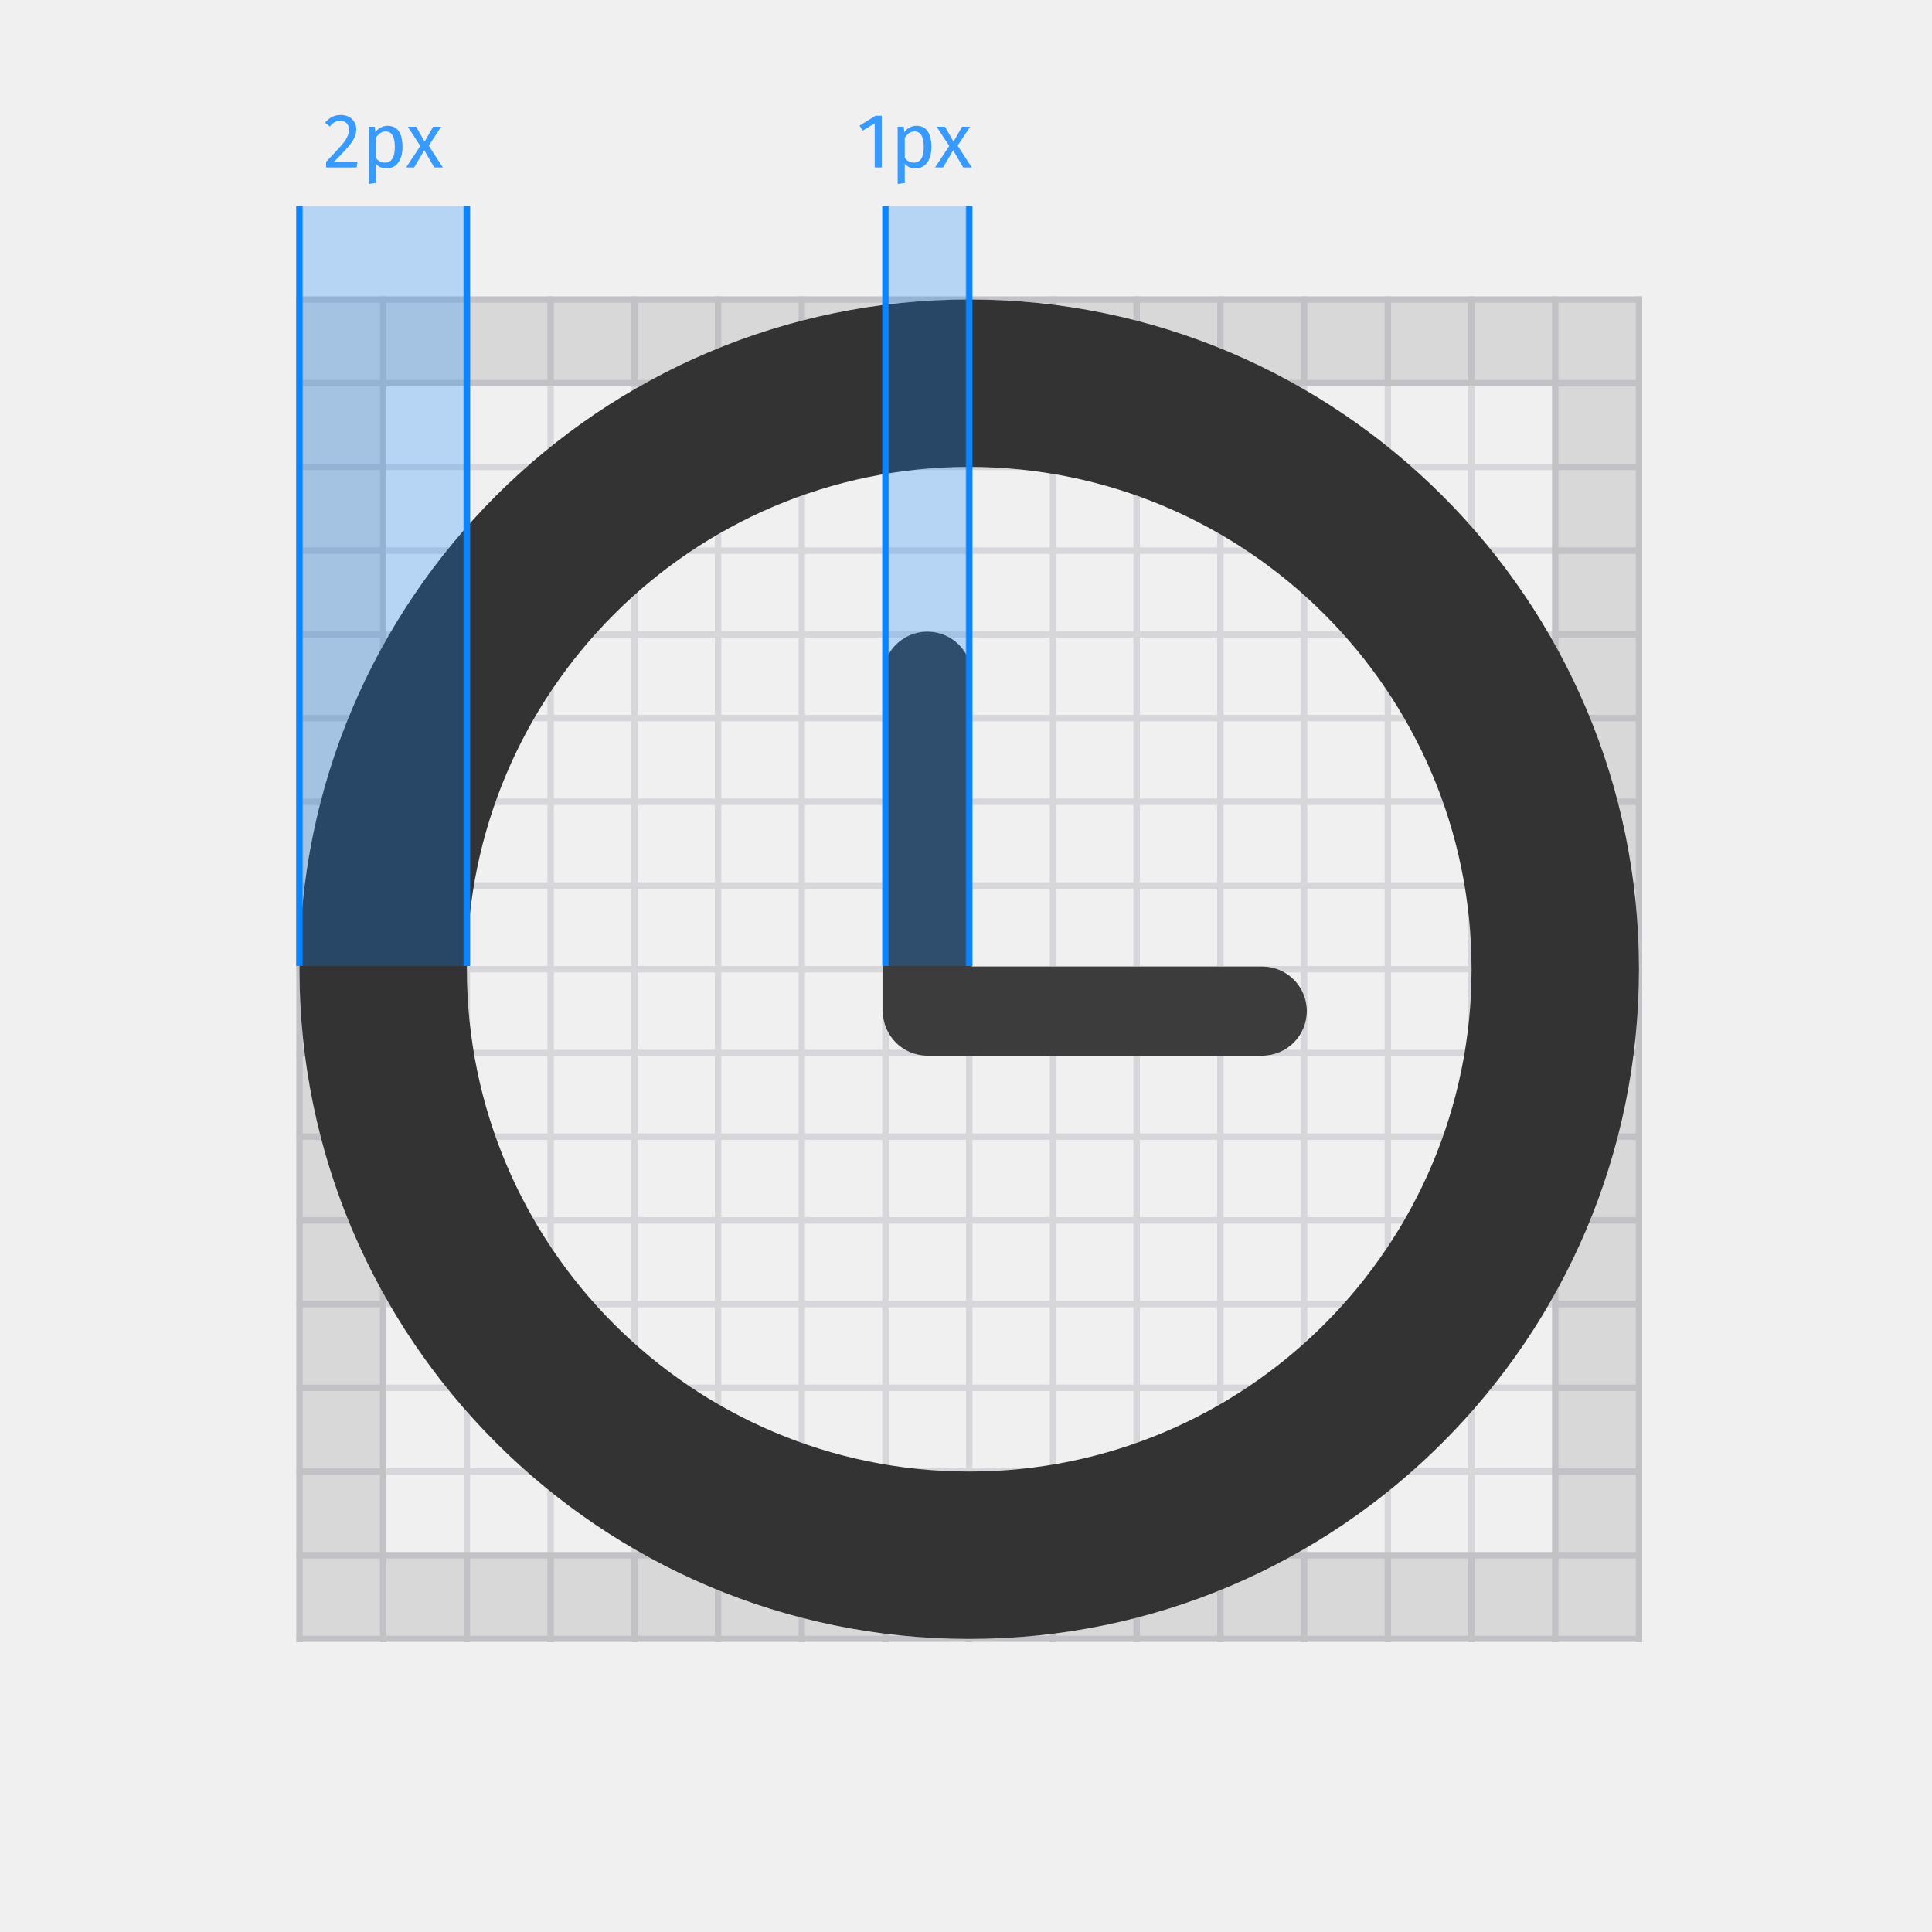
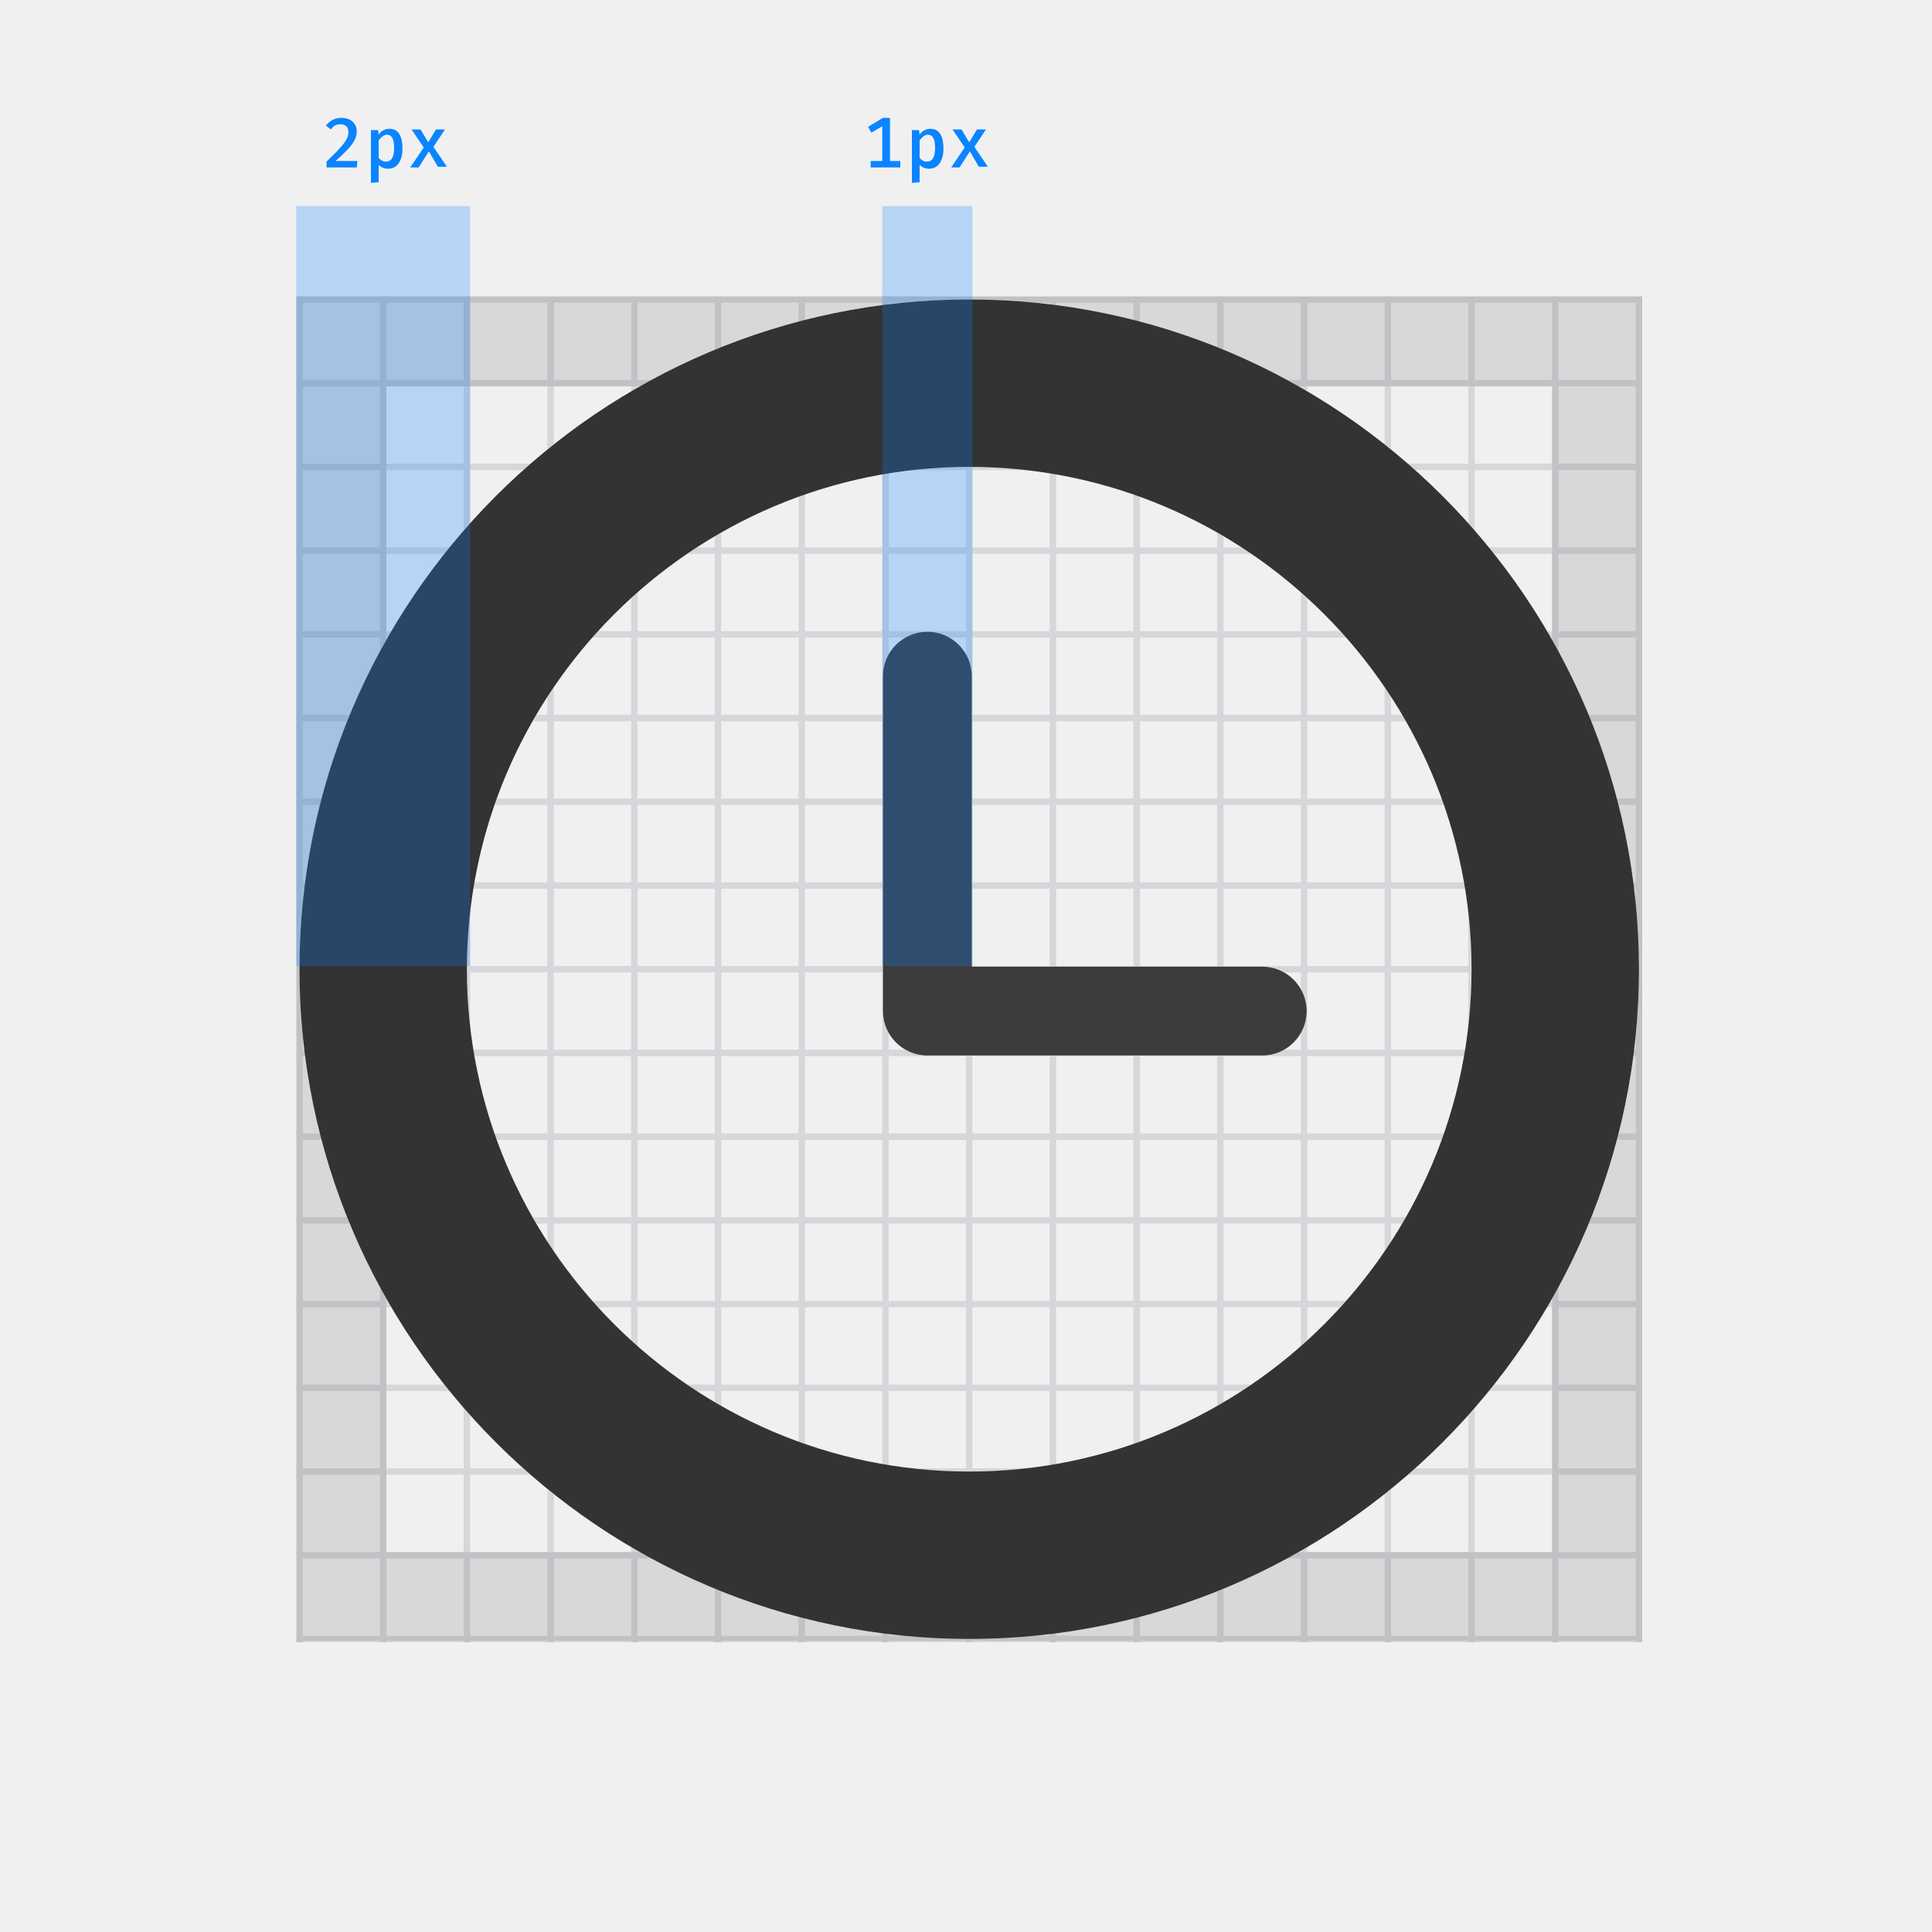
- <svg xmlns="http://www.w3.org/2000/svg" xmlns:xlink="http://www.w3.org/1999/xlink" style="background:#fff" viewBox="0 0 300 300">
-   <defs>
-     <polygon id="a" points="0 0 209 0 209 209 0 209" />
-     <polygon id="c" points="0 0 209 0 209 208.791 0 208.791" />
-     <polygon id="e" points="0 0 209 0 209 209 0 209" />
-     <path id="g" d="M104.5 26.5c-43.02 0-78 34.98-78 78s34.98 78 78 78 78-34.98 78-78-34.98-78-78-78m0 182c-57.34 0-104-46.66-104-104S47.16.5 104.5.5s104 46.66 104 104-46.66 104-104 104" />
-     <path id="h" d="M104.92 59a6.92 6.92 0 1 0-13.84 0v52c0 3.82 3.1 6.92 6.92 6.92h52a6.92 6.92 0 1 0 0-13.84h-45.08V59z" />
-     <rect id="i" width="27" height="118" x="46" y="32" />
-     <filter id="j" width="103.7%" height="100.8%" x="-1.9%" y="-.4%" filterUnits="objectBoundingBox">
-       <feOffset dx="1" in="SourceAlpha" result="shadowOffsetInner1" />
-       <feComposite in="shadowOffsetInner1" in2="SourceAlpha" k2="-1" k3="1" operator="arithmetic" result="shadowInnerInner1" />
-       <feColorMatrix in="shadowInnerInner1" result="shadowMatrixInner1" values="0 0 0 0 0.039 0 0 0 0 0.518 0 0 0 0 1 0 0 0 1 0" />
-       <feOffset dx="-1" in="SourceAlpha" result="shadowOffsetInner2" />
-       <feComposite in="shadowOffsetInner2" in2="SourceAlpha" k2="-1" k3="1" operator="arithmetic" result="shadowInnerInner2" />
-       <feColorMatrix in="shadowInnerInner2" result="shadowMatrixInner2" values="0 0 0 0 0.039 0 0 0 0 0.518 0 0 0 0 1 0 0 0 1 0" />
-       <feMerge>
-         <feMergeNode in="shadowMatrixInner1" />
-         <feMergeNode in="shadowMatrixInner2" />
-       </feMerge>
-     </filter>
-     <rect id="k" width="14" height="118" x="137" y="32" />
-     <filter id="l" width="107.1%" height="100.8%" x="-3.6%" y="-.4%" filterUnits="objectBoundingBox">
-       <feOffset dx="1" in="SourceAlpha" result="shadowOffsetInner1" />
-       <feComposite in="shadowOffsetInner1" in2="SourceAlpha" k2="-1" k3="1" operator="arithmetic" result="shadowInnerInner1" />
-       <feColorMatrix in="shadowInnerInner1" result="shadowMatrixInner1" values="0 0 0 0 0.039 0 0 0 0 0.518 0 0 0 0 1 0 0 0 1 0" />
-       <feOffset dx="-1" in="SourceAlpha" result="shadowOffsetInner2" />
-       <feComposite in="shadowOffsetInner2" in2="SourceAlpha" k2="-1" k3="1" operator="arithmetic" result="shadowInnerInner2" />
-       <feColorMatrix in="shadowInnerInner2" result="shadowMatrixInner2" values="0 0 0 0 0.039 0 0 0 0 0.518 0 0 0 0 1 0 0 0 1 0" />
-       <feMerge>
-         <feMergeNode in="shadowMatrixInner1" />
-         <feMergeNode in="shadowMatrixInner2" />
-       </feMerge>
-     </filter>
-   </defs>
-   <g fill="none" fill-rule="evenodd">
+ <svg xmlns="http://www.w3.org/2000/svg" version="1.1" id="Layer_1" x="0px" y="0px" viewBox="0 0 300 300" style="enable-background:new 0 0 300 300;" xml:space="preserve">
+   <style type="text/css">
+ 	.st0{filter:url(#Adobe_OpacityMaskFilter);}
+ 	.st1{fill:#FFFFFF;}
+ 	.st2{mask:url(#b);}
+ 	.st3{filter:url(#Adobe_OpacityMaskFilter_1_);}
+ 	.st4{mask:url(#d);fill:#D7D7DB;}
+ 	.st5{filter:url(#Adobe_OpacityMaskFilter_2_);}
+ 	.st6{mask:url(#f);fill:#D7D7DB;}
+ 	.st7{opacity:0.1;fill:none;stroke:#000000;stroke-width:14;enable-background:new    ;}
+ 	.st8{fill-opacity:0.8;}
+ 	.st9{fill:#0C0C0D;fill-opacity:0.8;}
+ 	.st10{fill:#0A84FF;fill-opacity:0.25;}
+ 	.st11{enable-background:new    ;}
+ 	.st12{fill:#0A84FF;}
+ </style>
+   <g>
    <g transform="translate(46 46)">
-       <mask id="b" fill="white">
-         <use xlink:href="#a" />
+       <defs>
+         <filter id="Adobe_OpacityMaskFilter" filterUnits="userSpaceOnUse" x="0" y="0" width="209" height="209">
+           <feColorMatrix type="matrix" values="1 0 0 0 0  0 1 0 0 0  0 0 1 0 0  0 0 0 1 0" />
+         </filter>
+       </defs>
+       <mask maskUnits="userSpaceOnUse" x="0" y="0" width="209" height="209" id="b">
+         <g class="st0">
+           <path id="a" class="st1" d="M0,0h209v209H0V0z" />
+         </g>
      </mask>
-       <g mask="url(#b)">
-         <mask id="d" fill="white">
-           <use xlink:href="#c" />
+       <g class="st2">
+         <defs>
+           <filter id="Adobe_OpacityMaskFilter_1_" filterUnits="userSpaceOnUse" x="0" y="0" width="209" height="209">
+             <feColorMatrix type="matrix" values="1 0 0 0 0  0 1 0 0 0  0 0 1 0 0  0 0 0 1 0" />
+           </filter>
+         </defs>
+         <mask maskUnits="userSpaceOnUse" x="0" y="0" width="209" height="209" id="d">
+           <g class="st3">
+             <path id="c" class="st1" d="M0,0h209v208.8H0V0z" />
+           </g>
        </mask>
-         <rect width="209" height="1" fill="#D7D7DB" mask="url(#d)" />
-         <rect width="209" height="1" y="13" fill="#D7D7DB" mask="url(#d)" />
-         <rect width="209" height="1" y="26" fill="#D7D7DB" mask="url(#d)" />
-         <rect width="209" height="1" y="39" fill="#D7D7DB" mask="url(#d)" />
-         <rect width="209" height="1" y="52" fill="#D7D7DB" mask="url(#d)" />
-         <rect width="209" height="1" y="65" fill="#D7D7DB" mask="url(#d)" />
-         <rect width="209" height="1" y="78" fill="#D7D7DB" mask="url(#d)" />
-         <rect width="209" height="1" y="91" fill="#D7D7DB" mask="url(#d)" />
-         <rect width="209" height="1" y="104" fill="#D7D7DB" mask="url(#d)" />
-         <rect width="209" height="1" y="117" fill="#D7D7DB" mask="url(#d)" />
-         <rect width="209" height="1" y="130" fill="#D7D7DB" mask="url(#d)" />
-         <rect width="209" height="1" y="143" fill="#D7D7DB" mask="url(#d)" />
-         <rect width="209" height="1" y="156" fill="#D7D7DB" mask="url(#d)" />
-         <rect width="209" height="1" y="169" fill="#D7D7DB" mask="url(#d)" />
-         <rect width="209" height="1" y="182" fill="#D7D7DB" mask="url(#d)" />
-         <rect width="209" height="1" y="195" fill="#D7D7DB" mask="url(#d)" />
-         <rect width="209" height="1" y="208" fill="#D7D7DB" mask="url(#d)" />
+         <path class="st4" d="M0,0h209v1H0V0z M0,13h209v1H0V13z M0,26h209v1H0V26z M0,39h209v1H0V39z M0,52h209v1H0V52z M0,65h209v1H0V65     z M0,78h209v1H0V78z M0,91h209v1H0V91z M0,104h209v1H0V104z M0,117h209v1H0V117z M0,130h209v1H0V130z M0,143h209v1H0V143z M0,156     h209v1H0V156z M0,169h209v1H0V169z M0,182h209v1H0V182z M0,195h209v1H0V195z M0,208h209v1H0V208z" />
+       </g>
+       <defs>
+         <filter id="Adobe_OpacityMaskFilter_2_" filterUnits="userSpaceOnUse" x="0" y="0" width="209" height="209">
+           <feColorMatrix type="matrix" values="1 0 0 0 0  0 1 0 0 0  0 0 1 0 0  0 0 0 1 0" />
+         </filter>
+       </defs>
+       <mask maskUnits="userSpaceOnUse" x="0" y="0" width="209" height="209" id="f">
+         <g class="st5">
+           <path id="e" class="st1" d="M0,0h209v209H0V0z" />
+         </g>
+       </mask>
+       <path class="st6" d="M0,0h1v209H0V0z M13,0h1v209h-1V0z M26,0h1v209h-1V0z M39,0h1v209h-1V0z M52,0h1v209h-1V0z M65,0h1v209h-1V0z     M78,0h1v209h-1V0z M91,0h1v209h-1V0z M104,0h1v209h-1V0z M117,0h1v209h-1V0z M130,0h1v209h-1V0z M143,0h1v209h-1V0z M156,0h1v209    h-1V0z M169,0h1v209h-1V0z M182,0h1v209h-1V0z M195,0h1v209h-1V0z M208,0h1v209h-1V0z" />
+       <path class="st7" d="M7,7h195v195H7V7z" />
+     </g>
+     <g transform="translate(46 46)">
+       <g>
+         <path id="g" class="st1" d="M104.5,26.5c-43,0-78,35-78,78s35,78,78,78s78-35,78-78S147.5,26.5,104.5,26.5 M104.5,208.5     c-57.3,0-104-46.7-104-104s46.7-104,104-104s104,46.7,104,104S161.8,208.5,104.5,208.5" />
      </g>
      <g>
-         <mask id="f" fill="white">
-           <use xlink:href="#e" />
-         </mask>
-         <rect width="1" height="209" fill="#D7D7DB" mask="url(#f)" />
-         <rect width="1" height="209" x="13" fill="#D7D7DB" mask="url(#f)" />
-         <rect width="1" height="209" x="26" fill="#D7D7DB" mask="url(#f)" />
-         <rect width="1" height="209" x="39" fill="#D7D7DB" mask="url(#f)" />
-         <rect width="1" height="209" x="52" fill="#D7D7DB" mask="url(#f)" />
-         <rect width="1" height="209" x="65" fill="#D7D7DB" mask="url(#f)" />
-         <rect width="1" height="209" x="78" fill="#D7D7DB" mask="url(#f)" />
-         <rect width="1" height="209" x="91" fill="#D7D7DB" mask="url(#f)" />
-         <rect width="1" height="209" x="104" fill="#D7D7DB" mask="url(#f)" />
-         <rect width="1" height="209" x="117" fill="#D7D7DB" mask="url(#f)" />
-         <rect width="1" height="209" x="130" fill="#D7D7DB" mask="url(#f)" />
-         <rect width="1" height="209" x="143" fill="#D7D7DB" mask="url(#f)" />
-         <rect width="1" height="209" x="156" fill="#D7D7DB" mask="url(#f)" />
-         <rect width="1" height="209" x="169" fill="#D7D7DB" mask="url(#f)" />
-         <rect width="1" height="209" x="182" fill="#D7D7DB" mask="url(#f)" />
-         <rect width="1" height="209" x="195" fill="#D7D7DB" mask="url(#f)" />
-         <rect width="1" height="209" x="208" fill="#D7D7DB" mask="url(#f)" />
+         <path id="g_1_" class="st8" d="M104.5,26.5c-43,0-78,35-78,78s35,78,78,78s78-35,78-78S147.5,26.5,104.5,26.5 M104.5,208.5     c-57.3,0-104-46.7-104-104s46.7-104,104-104s104,46.7,104,104S161.8,208.5,104.5,208.5" />
      </g>
-       <rect width="195" height="195" x="7" y="7" stroke="#000000" stroke-width="14" opacity=".1" />
-     </g>
-     <g transform="translate(46 46)">
-       <use fill="#FFFFFF" xlink:href="#g" />
-       <use fill="#000000" fill-opacity=".8" xlink:href="#g" />
-       <g fill-rule="nonzero">
-         <use fill="#FFFFFF" fill-rule="evenodd" xlink:href="#h" />
-         <use fill="#0C0C0D" fill-opacity=".8" fill-rule="evenodd" xlink:href="#h" />
+       <g>
+         <path id="h" class="st1" d="M104.9,59c0-3.8-3.1-6.9-6.9-6.9c-3.8,0-6.9,3.1-6.9,6.9v52c0,3.8,3.1,6.9,6.9,6.9h52     c3.8,0,6.9-3.1,6.9-6.9c0-3.8-3.1-6.9-6.9-6.9h-45.1C104.9,104.1,104.9,59,104.9,59z" />
+       </g>
+       <g>
+         <path id="h_1_" class="st9" d="M104.9,59c0-3.8-3.1-6.9-6.9-6.9c-3.8,0-6.9,3.1-6.9,6.9v52c0,3.8,3.1,6.9,6.9,6.9h52     c3.8,0,6.9-3.1,6.9-6.9c0-3.8-3.1-6.9-6.9-6.9h-45.1C104.9,104.1,104.9,59,104.9,59z" />
      </g>
    </g>
-     <use fill="#0A84FF" fill-opacity=".25" xlink:href="#i" />
-     <use fill="black" filter="url(#j)" xlink:href="#i" />
-     <use fill="#0A84FF" fill-opacity=".25" xlink:href="#k" />
-     <use fill="black" filter="url(#l)" xlink:href="#k" />
-     <path fill="#0A84FF" fill-opacity=".8" d="M54.18 18.14a2.11 2.11 0 0 1 1.14 1.9c0 .5-.1.96-.33 1.41-.22.45-.55.93-1.01 1.45-.46.52-1.15 1.25-2.08 2.18h3.62l-.14.92h-4.74v-.88a72.56 72.56 0 0 0 2.28-2.44c.45-.51.77-.96.96-1.35.2-.38.3-.8.3-1.23 0-.42-.13-.75-.37-.98a1.31 1.31 0 0 0-.96-.36c-.33 0-.61.07-.86.2-.25.14-.5.37-.77.68l-.74-.58a2.96 2.96 0 0 1 2.44-1.21c.47 0 .9.1 1.26.29zm7.76 2.26c.37.57.56 1.38.56 2.43 0 1-.22 1.8-.65 2.4-.43.61-1.04.91-1.83.91-.7 0-1.26-.24-1.66-.72v3l-1.1.14v-8.88h.94l.09.85c.23-.32.51-.57.84-.74a2.2 2.2 0 0 1 1.03-.26c.8 0 1.4.29 1.78.87zm-.63 2.43c0-1.61-.47-2.42-1.43-2.42-.3 0-.6.09-.85.27-.25.19-.48.42-.67.71v3.09a1.62 1.62 0 0 0 1.4.77c1.03 0 1.55-.81 1.55-2.42zM68.76 26h-1.33l-1.55-2.68L64.31 26h-1.25l2.21-3.34-1.95-2.98h1.3l1.31 2.31 1.33-2.31h1.25l-1.94 2.94 2.2 3.38zm68.16 0h-1.1v-6.85l-1.87 1.14-.48-.78 2.48-1.54h.97V26zm7.14-5.6c.38.57.57 1.38.57 2.43 0 1-.22 1.8-.65 2.4-.43.61-1.04.91-1.84.91-.7 0-1.25-.24-1.65-.72v3l-1.1.14v-8.88h.94l.09.85c.23-.32.5-.57.84-.74a2.2 2.2 0 0 1 1.03-.26c.8 0 1.4.29 1.77.87zm-.62 2.43c0-1.61-.48-2.42-1.43-2.42-.31 0-.6.09-.85.27-.26.19-.48.42-.67.71v3.09a1.62 1.62 0 0 0 1.4.77c1.03 0 1.55-.81 1.55-2.42zm7.45 3.17h-1.33l-1.55-2.68-1.57 2.68h-1.25l2.21-3.34-1.96-2.98h1.3l1.32 2.31 1.33-2.31h1.25l-1.94 2.94 2.2 3.38z" />
+     <g>
+       <path id="i" class="st10" d="M46,32h27v118H46V32z" />
+     </g>
+     <g>
+       <path id="k" class="st10" d="M137,32h14v118h-14V32z" />
+     </g>
+     <g class="st11">
+       <path class="st12" d="M55.4,20.4c0,1.3-0.8,2.4-3.3,4.6h3.4l-0.1,1h-4.7v-0.9c2.7-2.6,3.4-3.5,3.4-4.6c0-0.8-0.5-1.2-1.2-1.2    c-0.7,0-1.1,0.2-1.5,0.8l-0.8-0.6c0.6-0.7,1.3-1.2,2.4-1.2C54.5,18.3,55.4,19.2,55.4,20.4z" />
+       <path class="st12" d="M62.5,23.1c0,1.8-0.8,3.1-2.2,3.1c-0.6,0-1.1-0.2-1.5-0.6v2.7l-1.2,0.1v-8.2h1.1l0.1,0.7    c0.4-0.6,1-0.9,1.7-0.9C61.9,20,62.5,21.2,62.5,23.1z M58.8,21.8v2.7c0.3,0.4,0.7,0.6,1.1,0.6c0.8,0,1.3-0.6,1.3-2.1    c0-1.5-0.4-2.1-1.2-2.1C59.5,21,59.1,21.4,58.8,21.8z" />
+       <path class="st12" d="M63.7,26l2.1-3.1l-1.9-2.8h1.4l1.2,2l1.2-2h1.4l-1.8,2.7l2.1,3.1h-1.4l-1.4-2.4L65,26H63.7z" />
+     </g>
+     <g class="st11">
+       <path class="st12" d="M139.8,25v1h-4.6v-1h1.8v-5.4l-1.7,1l-0.5-0.9l2.3-1.4h1.1V25H139.8z" />
+       <path class="st12" d="M146.5,23.1c0,1.8-0.8,3.1-2.2,3.1c-0.6,0-1.1-0.2-1.5-0.6v2.7l-1.2,0.1v-8.2h1.1l0.1,0.7    c0.4-0.6,1-0.9,1.7-0.9C145.9,20,146.5,21.2,146.5,23.1z M142.8,21.8v2.7c0.3,0.4,0.7,0.6,1.1,0.6c0.8,0,1.3-0.6,1.3-2.1    c0-1.5-0.4-2.1-1.2-2.1C143.5,21,143.1,21.4,142.8,21.8z" />
+       <path class="st12" d="M147.7,26l2.1-3.1l-1.9-2.8h1.4l1.2,2l1.2-2h1.4l-1.8,2.7l2.1,3.1h-1.4l-1.4-2.4L149,26H147.7z" />
+     </g>
  </g>
</svg>
